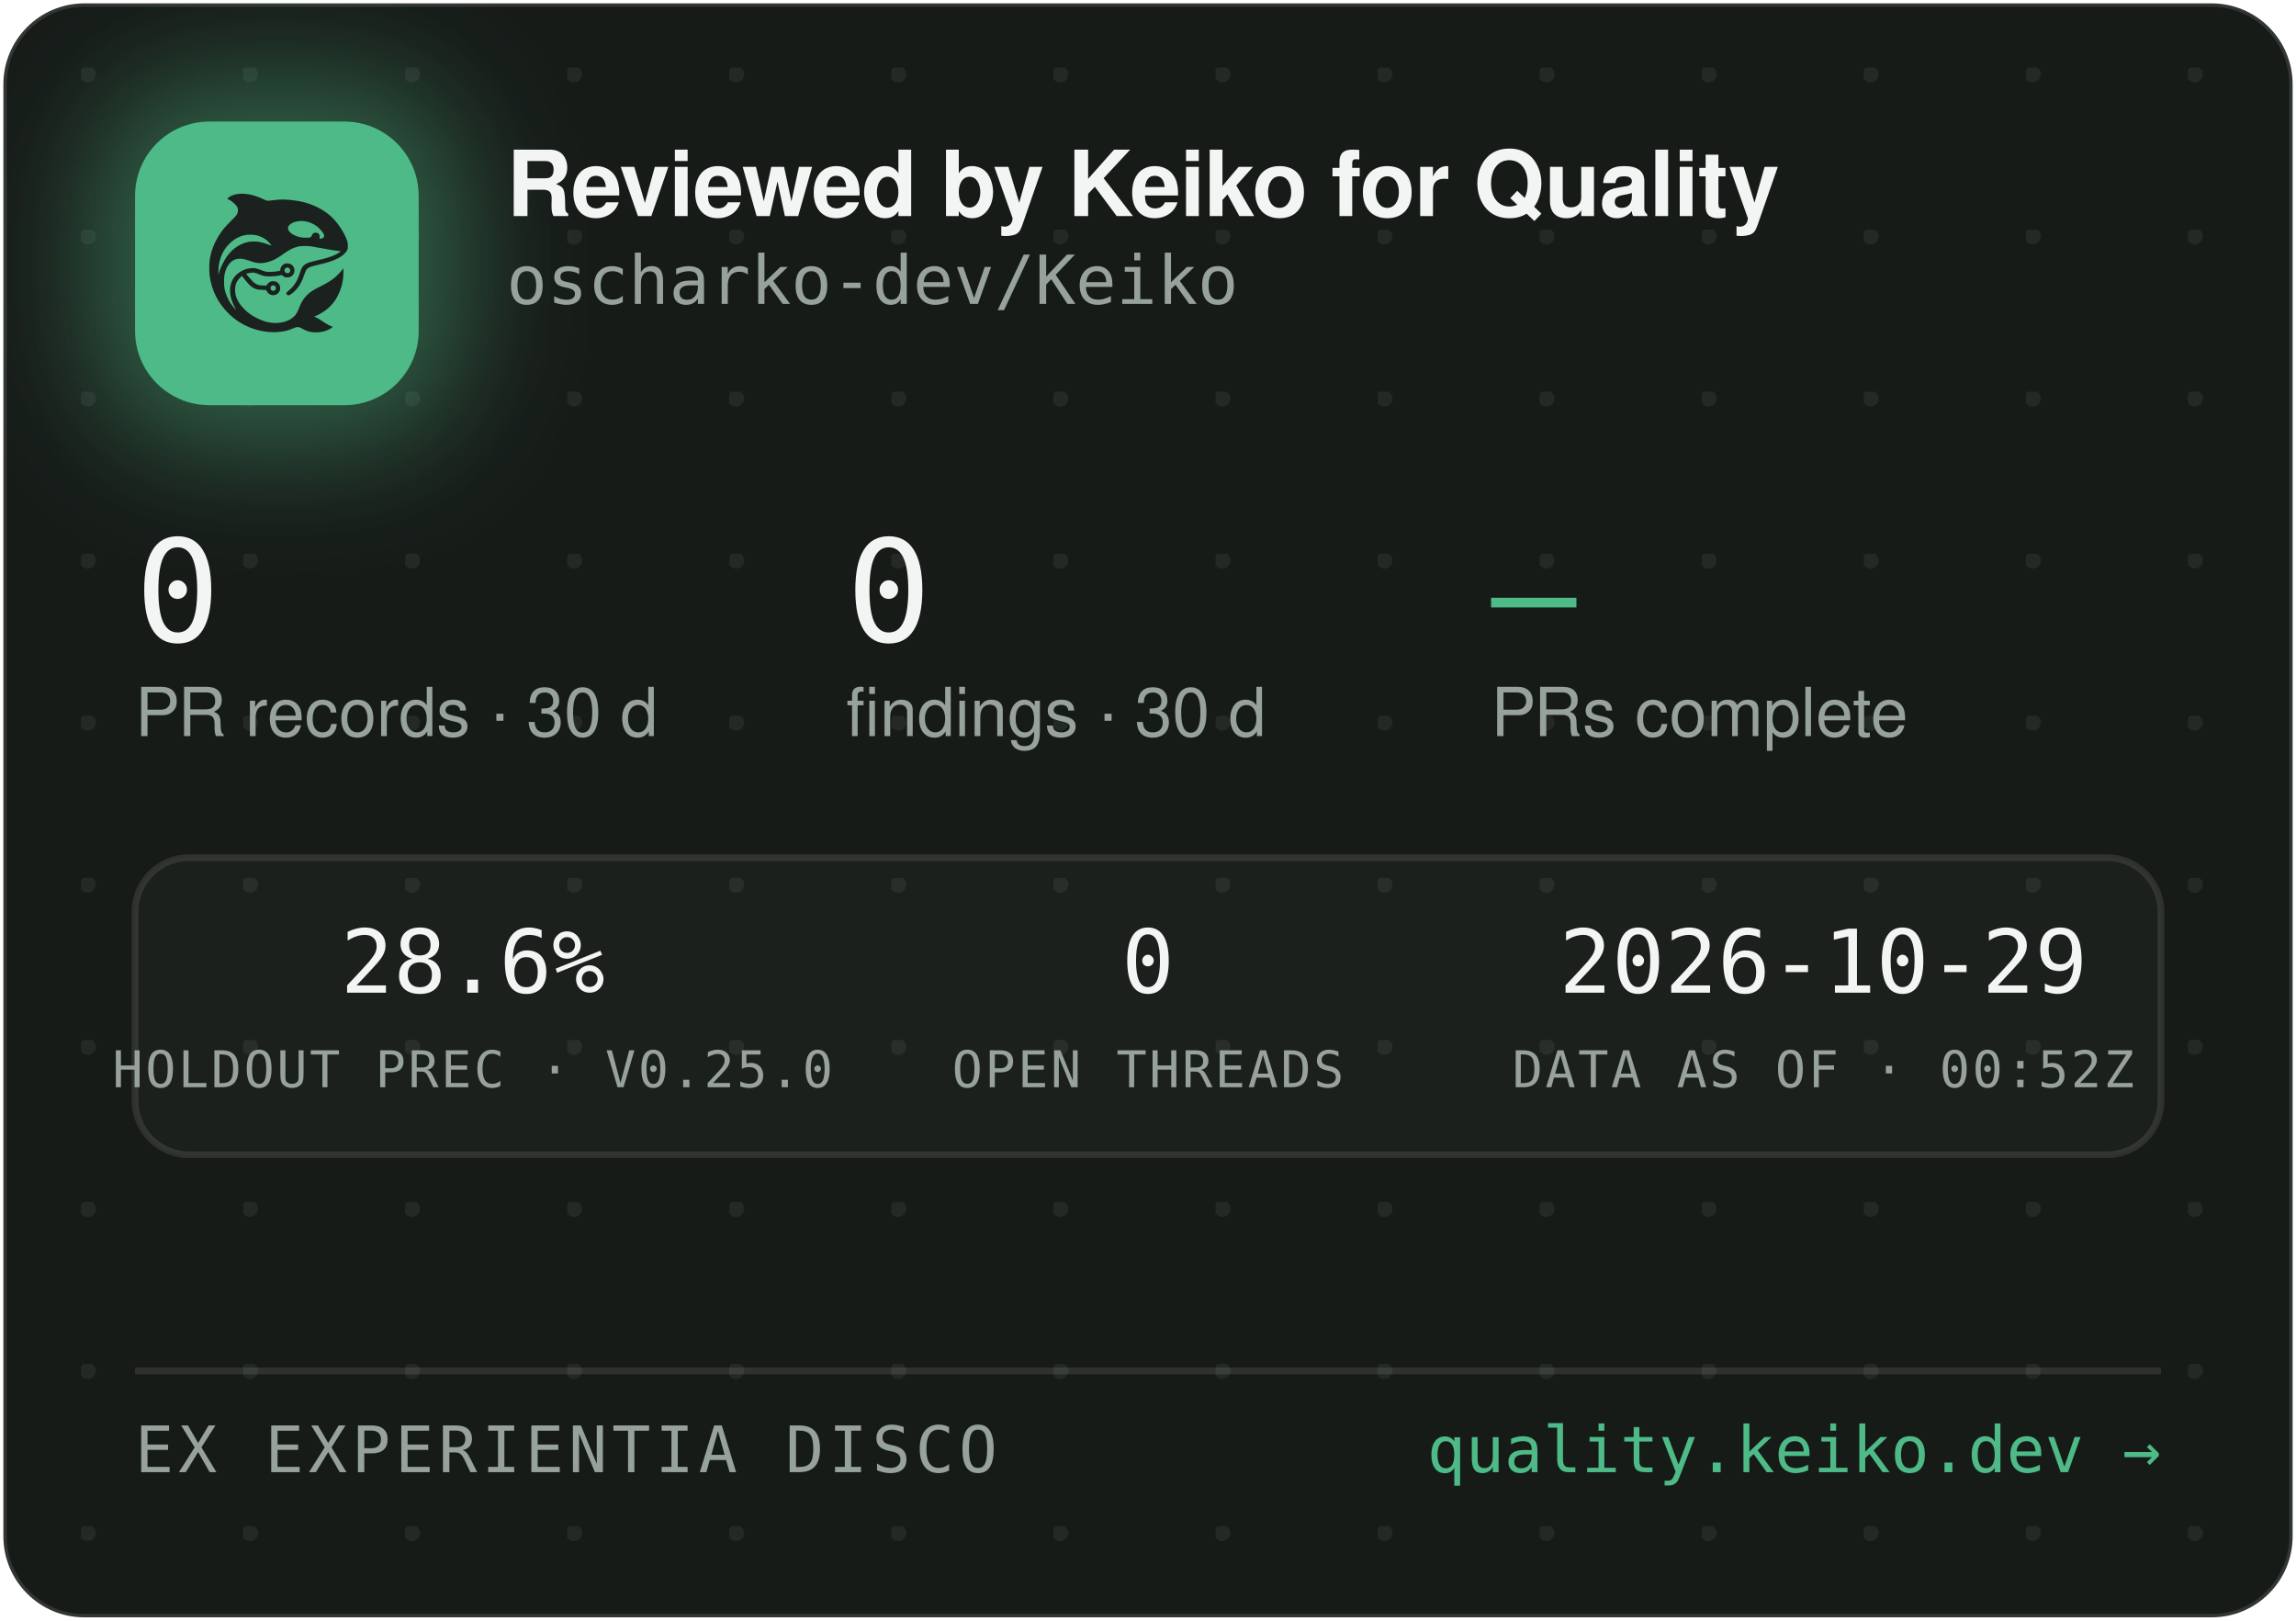
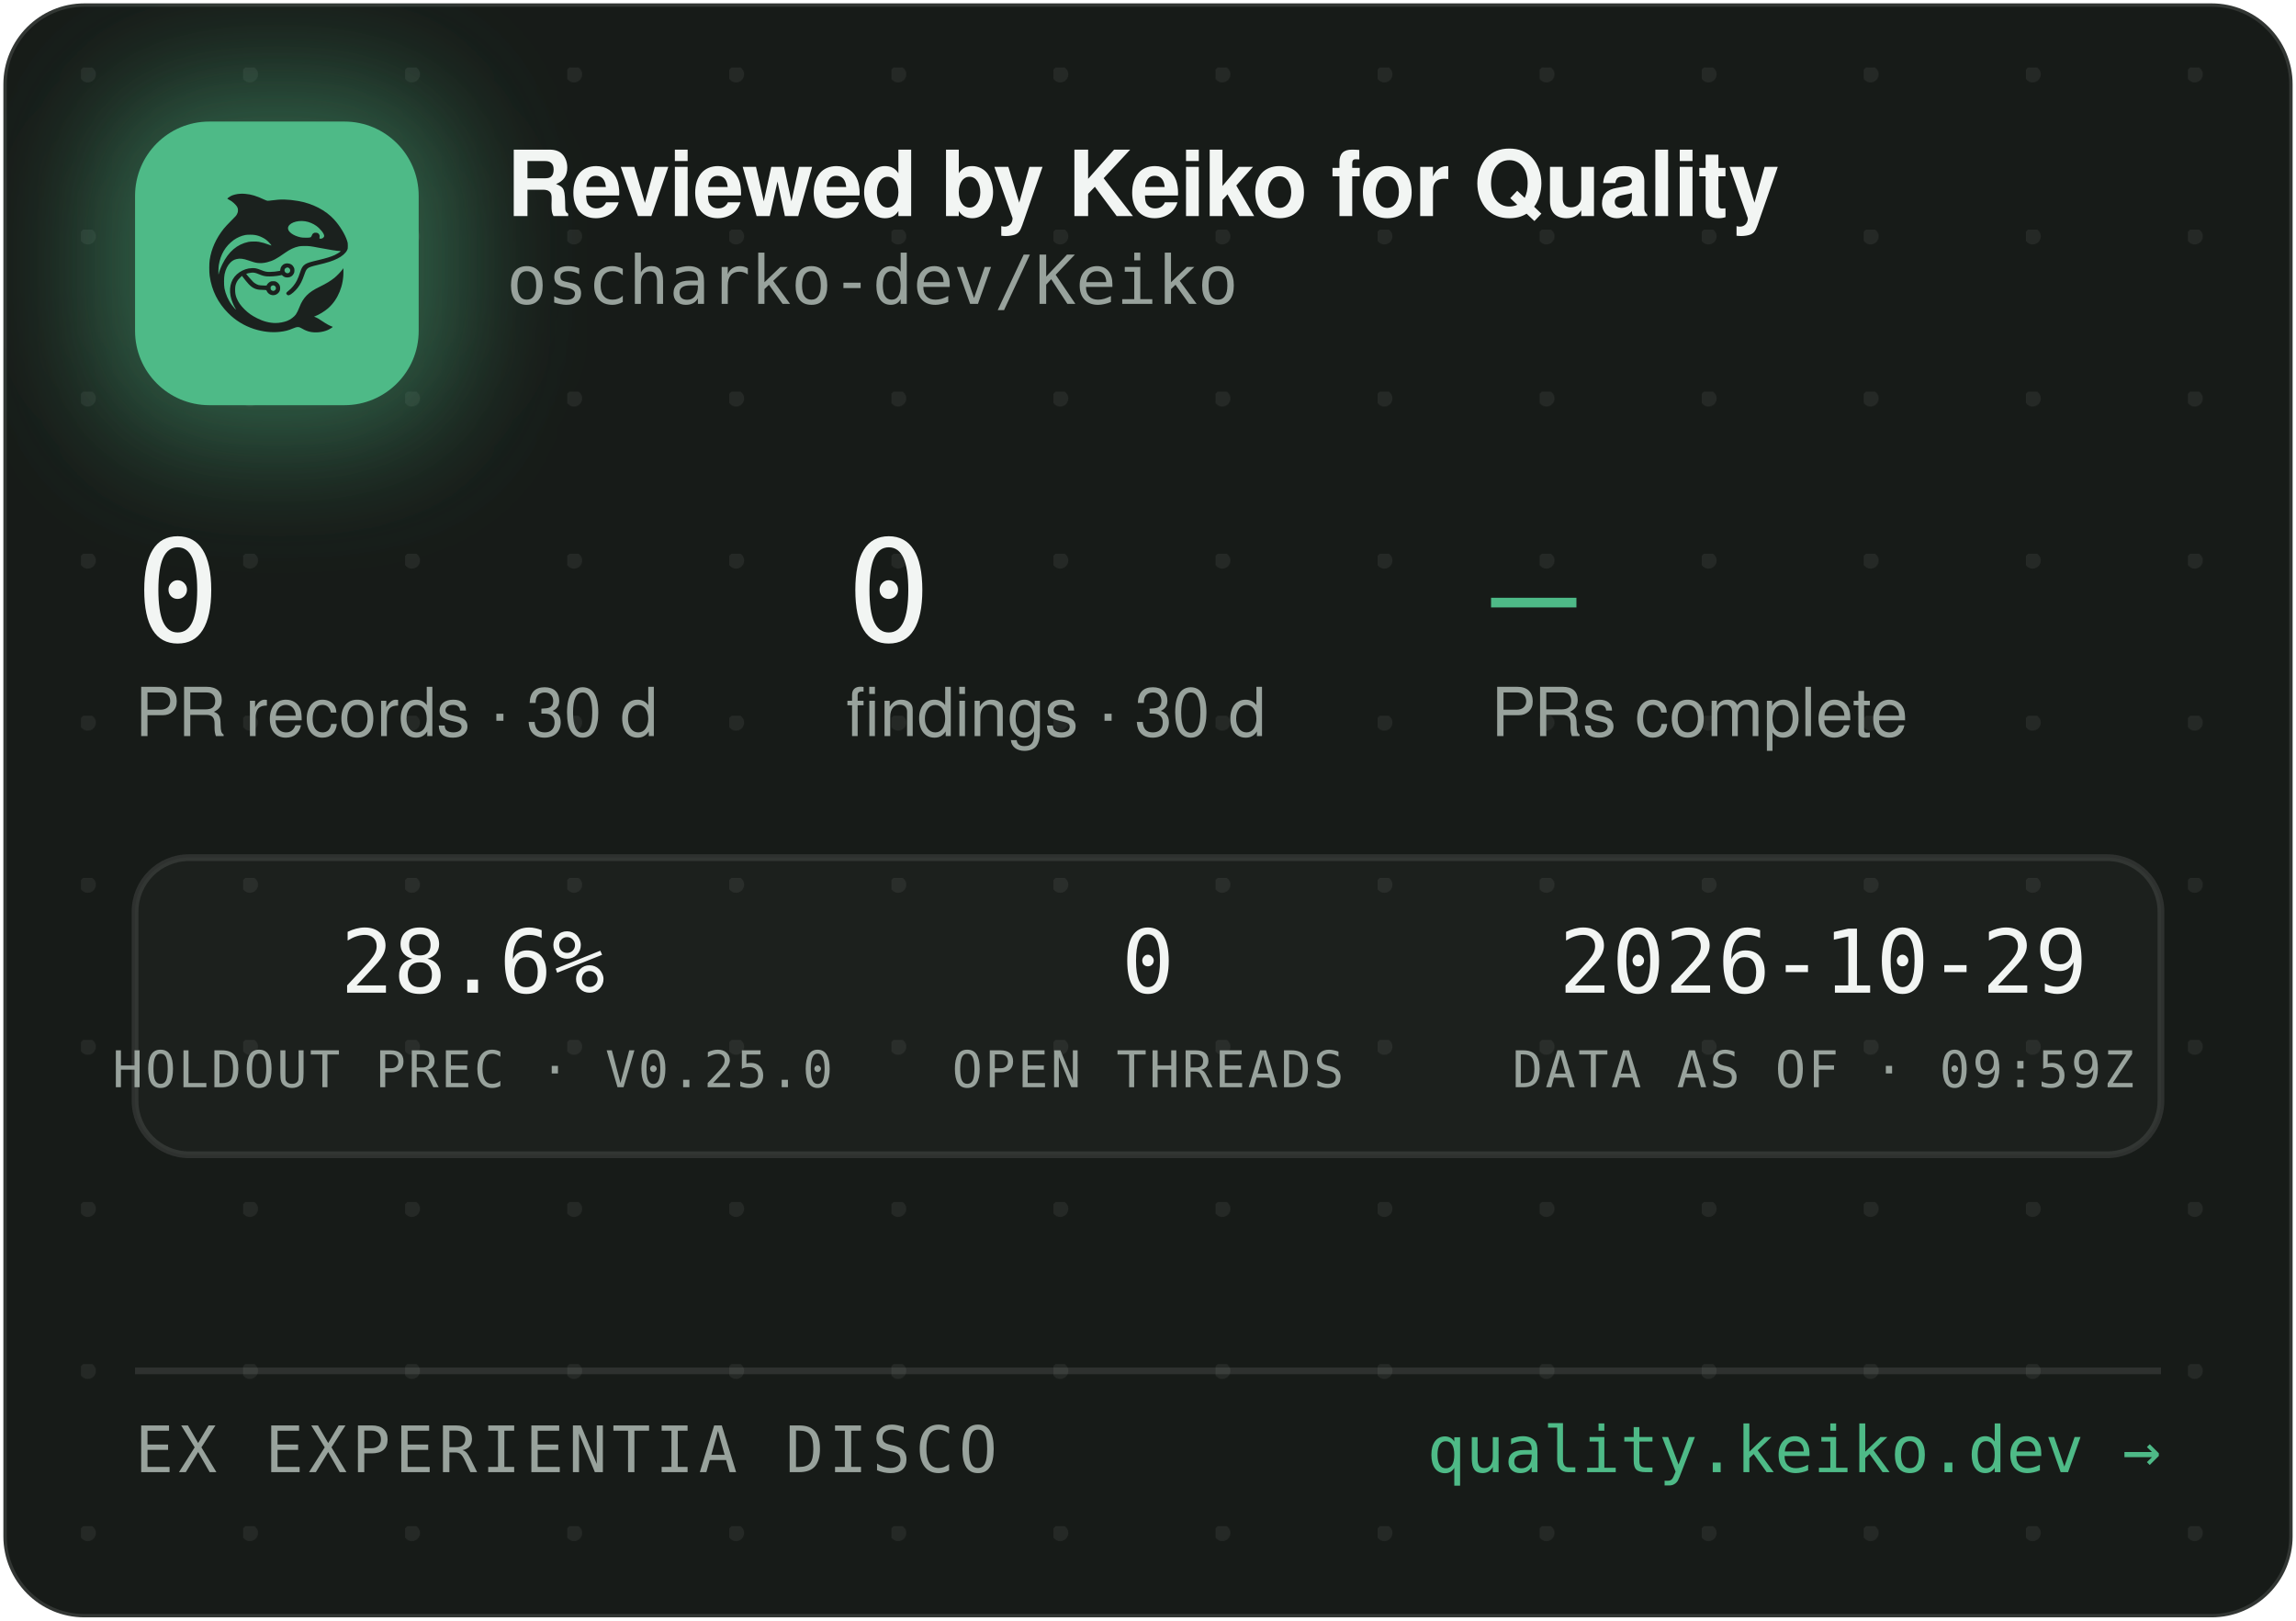
<svg xmlns="http://www.w3.org/2000/svg" width="340" height="240" viewBox="0 0 340 240" role="img" aria-label="Reviewed by Keiko for Quality — oscharko-dev/Keiko">
  <defs>
    <pattern id="dots" width="24" height="24" patternUnits="userSpaceOnUse" x="12" y="10">
      <circle cx="1" cy="1" r="1.2" fill="rgba(233,237,235,0.07)" />
    </pattern>
    <filter id="glow" x="-60%" y="-60%" width="220%" height="220%">
      <feGaussianBlur stdDeviation="9" />
    </filter>
    <clipPath id="card">
      <rect x="0.5" y="0.5" width="339" height="239" rx="12" />
    </clipPath>
  </defs>
  <rect x="0.5" y="0.5" width="339" height="239" rx="12" fill="#171B18" stroke="rgba(255,255,255,0.12)" />
  <rect x="0.5" y="0.5" width="339" height="239" rx="12" fill="url(#dots)" />
  <g clip-path="url(#card)">
    <rect x="14" y="12" width="54" height="54" rx="16" fill="rgba(78,186,135,0.45)" filter="url(#glow)" />
    <rect x="20" y="18" width="42" height="42" rx="11" fill="#4EBA87" />
    <g transform="translate(24,22) scale(0.03320312)">
      <g transform="translate(1024 0) scale(-1 1)">
        <g transform="translate(1024, 1024) scale(-0.1, -0.1)" fill="#1B211E" stroke="none">
          <path d="M3465 8223 c-144 -8 -314 -52 -408 -105 -69 -39 -146 -99 -146 -113 0 -5 30 -24 68 -42 146 -70 323 -229 377 -340 25 -49 29 -70 29 -138 -1 -72 -5 -88 -39 -160 -36 -75 -54 -95 -265 -305 -134 -132 -270 -279 -331 -355 -339 -425 -552 -896 -626 -1390 -25 -165 -25 -549 0 -720 92 -645 368 -1196 826 -1655 322 -324 710 -562 1145 -704 389 -126 793 -172 1155 -130 235 27 377 63 579 149 205 87 268 86 423 -7 102 -62 231 -115 335 -138 247 -56 562 -26 794 74 92 40 244 136 232 146 -4 3 -26 12 -48 19 -86 28 -246 116 -385 211 -162 112 -284 182 -357 207 l-48 17 40 15 c185 70 436 223 595 363 438 386 695 1014 678 1663 l-3 120 -50 -70 c-64 -90 -248 -280 -350 -362 -171 -136 -366 -255 -645 -391 -288 -140 -442 -243 -590 -391 -136 -137 -247 -316 -325 -526 -47 -127 -114 -262 -160 -326 -79 -107 -237 -224 -384 -283 -136 -55 -355 -96 -514 -96 -274 0 -548 71 -832 215 -242 123 -375 216 -553 389 -175 171 -287 332 -361 517 -44 114 -63 216 -63 359 0 152 17 233 74 350 35 70 59 102 136 179 l95 94 21 -29 c55 -75 219 -277 277 -338 171 -183 337 -256 582 -256 56 0 126 -3 155 -7 53 -6 54 -7 76 -57 30 -66 97 -128 172 -156 151 -57 318 11 395 160 33 62 34 193 3 261 -30 64 -88 125 -148 157 -44 23 -63 27 -141 27 -78 0 -97 -4 -140 -27 -58 -30 -131 -105 -141 -142 -6 -25 -8 -26 -93 -26 -47 0 -131 5 -186 10 -87 8 -111 15 -182 51 -45 22 -109 66 -143 96 -59 53 -326 361 -319 367 14 11 179 47 241 52 102 9 177 -7 318 -66 158 -66 243 -89 357 -99 157 -12 413 5 582 40 l93 19 44 -39 c59 -52 135 -75 228 -69 117 8 212 72 262 176 23 47 28 71 28 138 0 70 -4 89 -29 138 -55 110 -145 167 -270 174 -65 3 -91 0 -137 -18 -107 -40 -183 -140 -195 -257 l-6 -52 -51 -11 c-104 -23 -285 -41 -411 -42 -149 -1 -211 12 -402 88 -186 74 -256 88 -403 81 -193 -8 -377 -70 -546 -182 -342 -228 -485 -611 -399 -1064 30 -157 119 -388 209 -541 20 -35 35 -64 33 -66 -8 -8 -111 108 -190 214 -154 206 -278 489 -324 737 -28 154 -25 492 6 635 46 216 133 391 256 514 82 82 161 128 271 156 152 39 300 23 529 -57 217 -76 308 -101 410 -114 137 -17 284 -7 426 30 272 70 414 145 809 425 217 153 399 238 610 283 64 14 129 18 265 18 197 0 269 -9 615 -76 461 -89 843 -149 952 -149 41 0 41 0 23 -20 -28 -31 -169 -119 -254 -158 -167 -77 -388 -145 -716 -222 -399 -93 -508 -128 -608 -194 -102 -68 -160 -160 -217 -346 -35 -115 -102 -286 -149 -378 -85 -168 -227 -341 -377 -458 -105 -82 -115 -107 -69 -162 29 -34 65 -44 109 -29 86 29 261 181 371 322 126 162 201 309 295 581 61 176 90 232 145 283 62 57 163 93 470 165 439 104 640 169 863 278 206 100 368 240 434 375 32 67 33 71 33 198 -1 120 -3 138 -34 229 -98 294 -319 655 -573 936 -381 421 -968 723 -1618 834 -448 76 -767 83 -1169 25 -80 -12 -165 -19 -190 -17 -26 3 -90 26 -146 53 -343 162 -576 233 -842 255 -114 9 -141 10 -248 3z m2926 -1227 c164 -27 346 -102 485 -202 181 -129 354 -348 354 -448 0 -64 -75 -126 -154 -126 -60 0 -63 4 -52 70 8 50 7 65 -9 100 -29 64 -74 93 -151 98 -54 4 -70 1 -107 -21 -42 -25 -61 -52 -91 -129 -25 -64 -55 -73 -246 -73 -121 0 -187 5 -248 18 -318 70 -556 242 -556 402 0 218 388 374 775 311z m-2249 -611 c119 -21 208 -50 321 -106 114 -56 177 -100 266 -184 67 -63 157 -173 148 -181 -2 -3 -61 18 -130 45 -131 52 -298 100 -427 122 -113 20 -367 17 -470 -4 -502 -106 -885 -433 -1160 -992 -70 -142 -160 -379 -160 -424 0 -9 -5 -23 -11 -31 -13 -19 -5 316 10 410 80 482 295 846 661 1117 145 107 350 197 522 228 100 18 326 18 430 0z m1485 -1456 c95 -36 119 -159 42 -223 -78 -66 -209 -1 -209 104 0 60 33 100 99 121 36 10 36 10 68 -2z m-591 -822 c29 -26 37 -42 40 -77 6 -54 -9 -86 -55 -117 -41 -28 -70 -29 -119 -4 -44 22 -62 55 -62 112 0 51 13 75 53 99 50 31 101 26 143 -13z" />
        </g>
      </g>
    </g>
    <text x="75" y="32" font-family="-apple-system,'Segoe UI',Helvetica,Arial,sans-serif" font-size="13.5" font-weight="650" letter-spacing="-0.14" fill="#F2F5F3">Reviewed by Keiko for Quality</text>
    <text x="75" y="45" font-family="'JetBrains Mono',SFMono-Regular,Consolas,Menlo,monospace" font-size="10" fill="#98A29C">oscharko-dev/Keiko</text>
    <text x="20" y="95" font-family="'JetBrains Mono',SFMono-Regular,Consolas,Menlo,monospace" font-size="21" fill="#F2F5F3">0</text>
    <text x="20" y="109" font-family="-apple-system,'Segoe UI',Helvetica,Arial,sans-serif" font-size="10" fill="#98A29C">PR records · 30 d</text>
    <text x="125.3" y="95" font-family="'JetBrains Mono',SFMono-Regular,Consolas,Menlo,monospace" font-size="21" fill="#F2F5F3">0</text>
    <text x="125.3" y="109" font-family="-apple-system,'Segoe UI',Helvetica,Arial,sans-serif" font-size="10" fill="#98A29C">findings · 30 d</text>
    <text x="220.8" y="95" font-family="'JetBrains Mono',SFMono-Regular,Consolas,Menlo,monospace" font-size="21" fill="#4EBA87">—</text>
    <text x="220.8" y="109" font-family="-apple-system,'Segoe UI',Helvetica,Arial,sans-serif" font-size="10" fill="#98A29C">PRs complete</text>
    <rect x="20" y="127" width="300" height="44" rx="8" fill="rgba(255,255,255,0.025)" stroke="rgba(255,255,255,0.1)" />
    <text x="70" y="147" text-anchor="middle" font-family="'JetBrains Mono',SFMono-Regular,Consolas,Menlo,monospace" font-size="13" fill="#F2F5F3">28.6%</text>
    <text x="70" y="161" text-anchor="middle" font-family="'JetBrains Mono',SFMono-Regular,Consolas,Menlo,monospace" font-size="7.5" letter-spacing="0.35" fill="#98A29C">HOLDOUT PREC · V0.25.0</text>
    <text x="170" y="147" text-anchor="middle" font-family="'JetBrains Mono',SFMono-Regular,Consolas,Menlo,monospace" font-size="13" fill="#F2F5F3">0</text>
    <text x="170" y="161" text-anchor="middle" font-family="'JetBrains Mono',SFMono-Regular,Consolas,Menlo,monospace" font-size="7.5" letter-spacing="0.35" fill="#98A29C">OPEN THREADS</text>
    <text x="270" y="147" text-anchor="middle" font-family="'JetBrains Mono',SFMono-Regular,Consolas,Menlo,monospace" font-size="13" fill="#F2F5F3">2026-10-29</text>
-     <text x="270" y="161" text-anchor="middle" font-family="'JetBrains Mono',SFMono-Regular,Consolas,Menlo,monospace" font-size="7.5" letter-spacing="0.35" fill="#98A29C">DATA AS OF · 00:52Z</text>
+     <text x="270" y="161" text-anchor="middle" font-family="'JetBrains Mono',SFMono-Regular,Consolas,Menlo,monospace" font-size="7.5" letter-spacing="0.35" fill="#98A29C">DATA AS OF · 09:59Z</text>
    <line x1="20" y1="203" x2="320" y2="203" stroke="rgba(255,255,255,0.1)" />
    <text x="20" y="218" font-family="'JetBrains Mono',SFMono-Regular,Consolas,Menlo,monospace" font-size="9.5" letter-spacing="0.7" fill="#98A29C">EX EXPERIENTIA DISCO</text>
    <text x="320" y="218" text-anchor="end" font-family="'JetBrains Mono',SFMono-Regular,Consolas,Menlo,monospace" font-size="9.5" fill="#4EBA87">quality.keiko.dev →</text>
  </g>
</svg>
